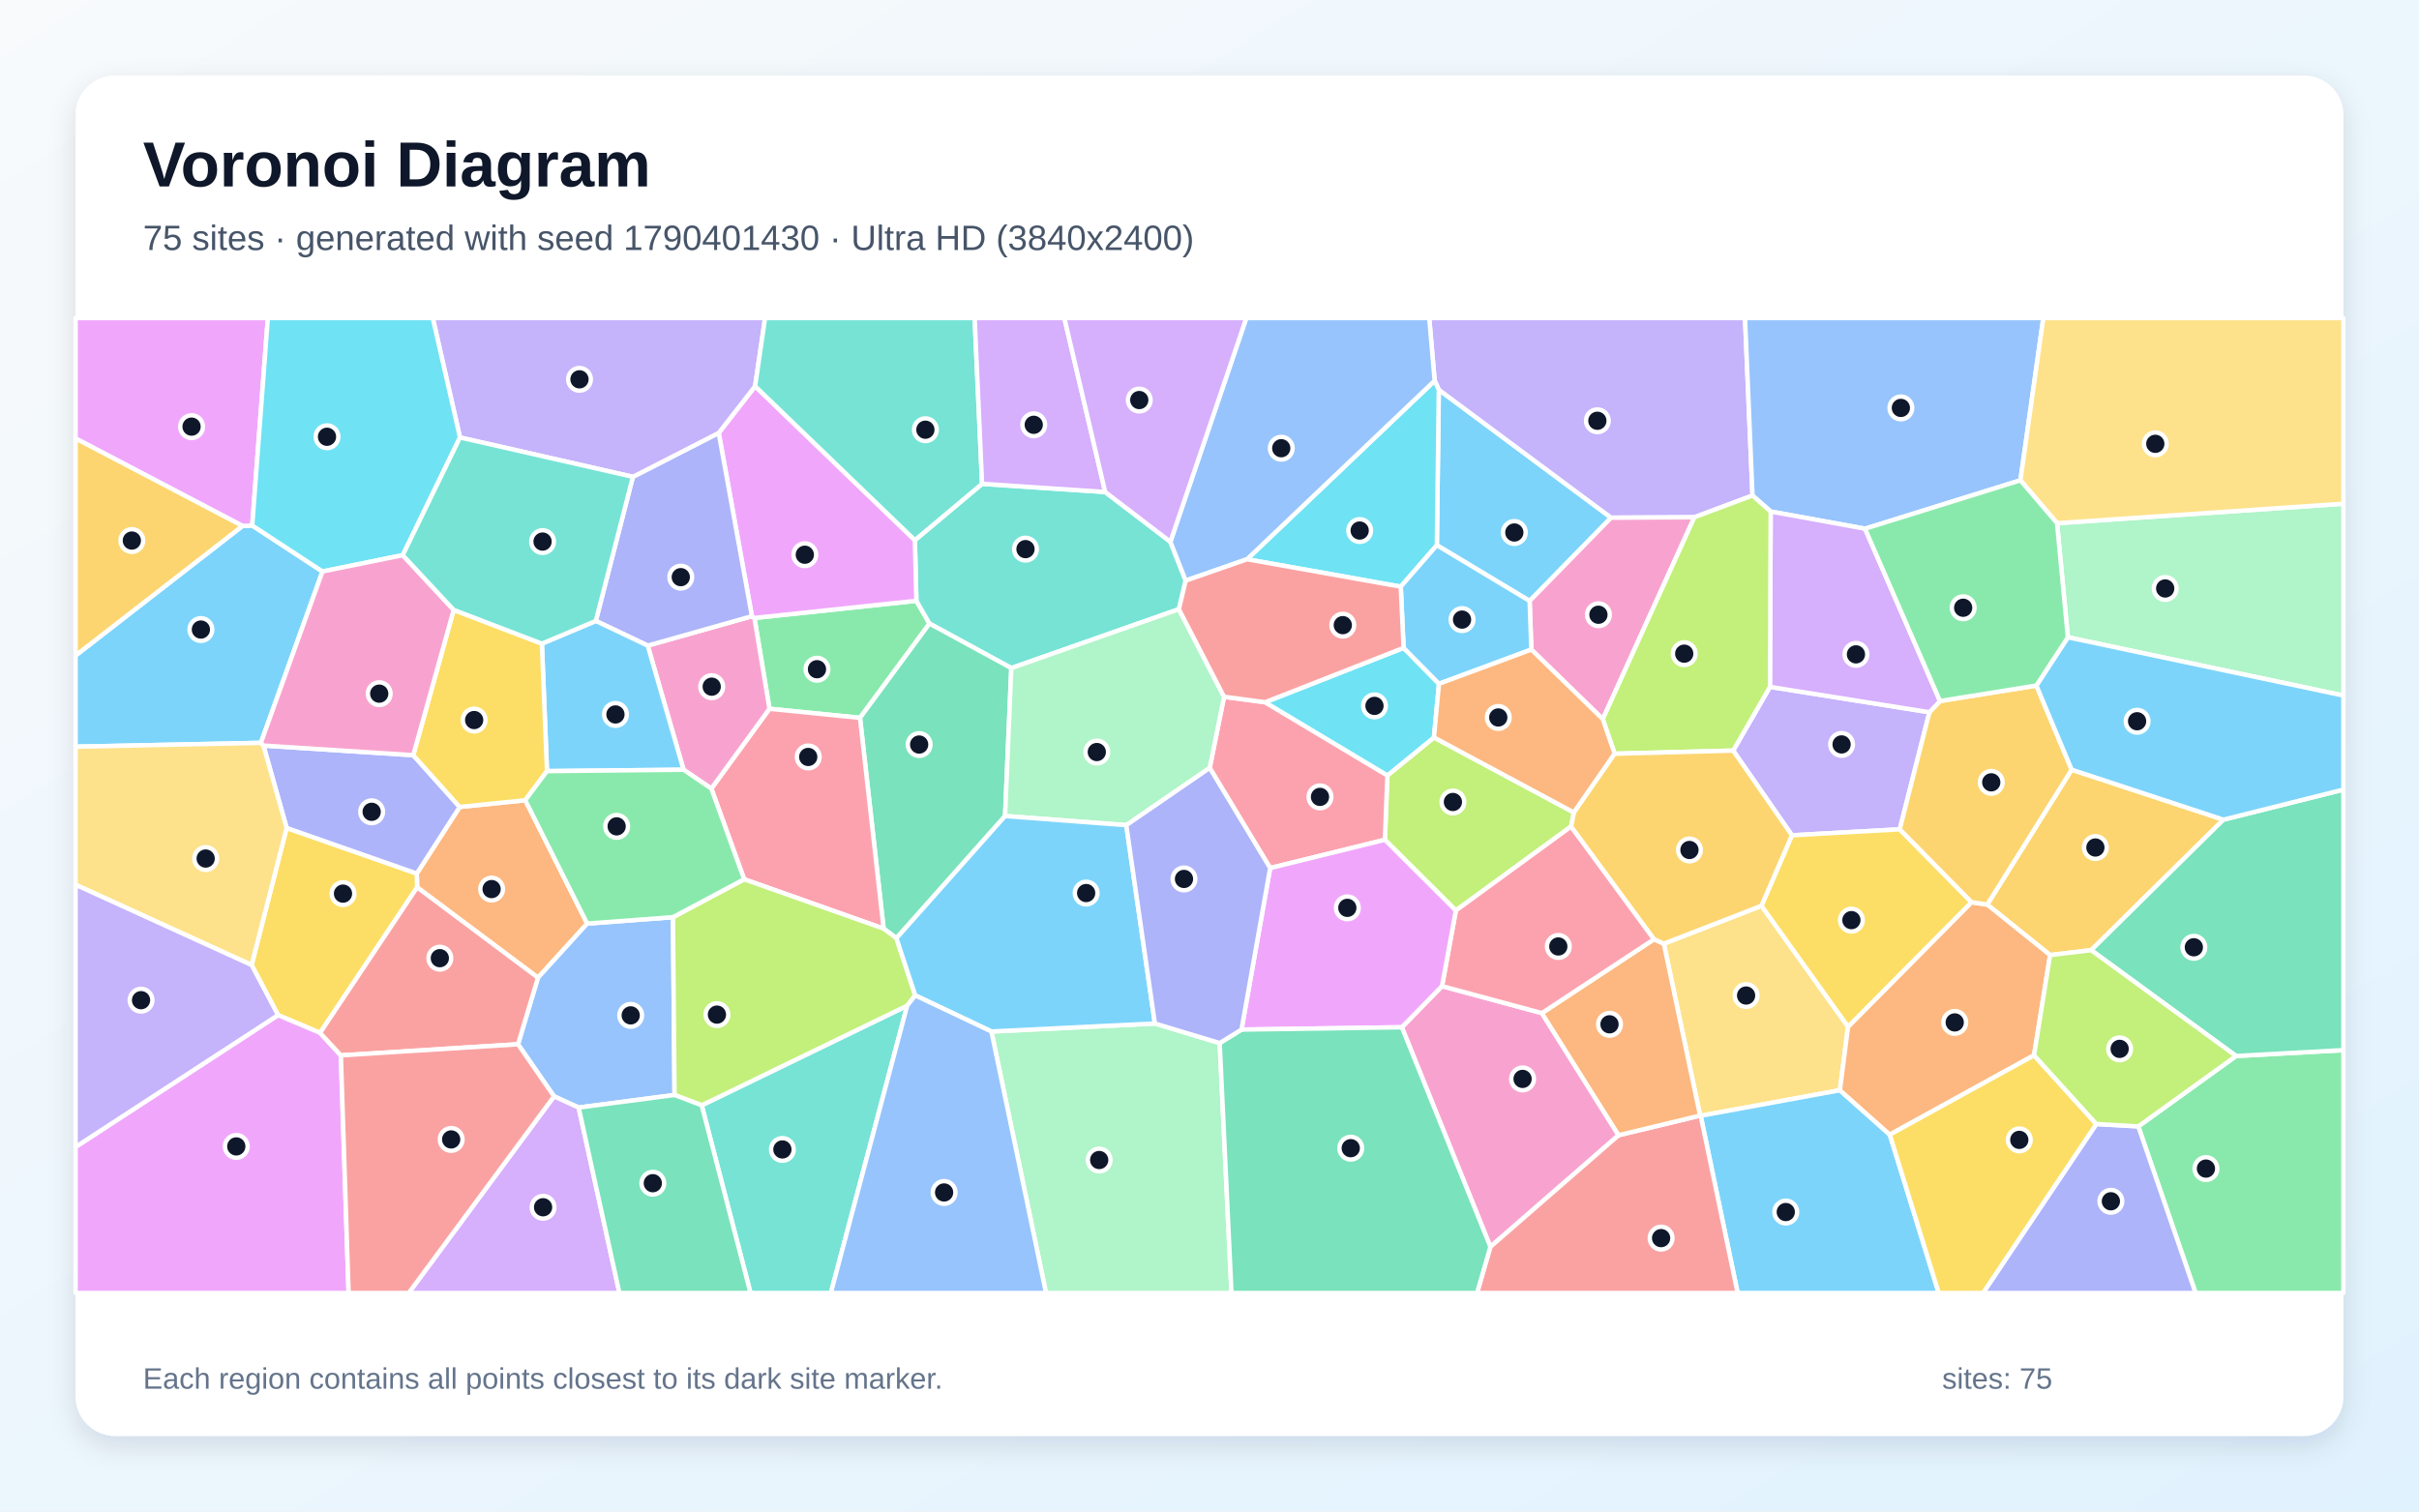
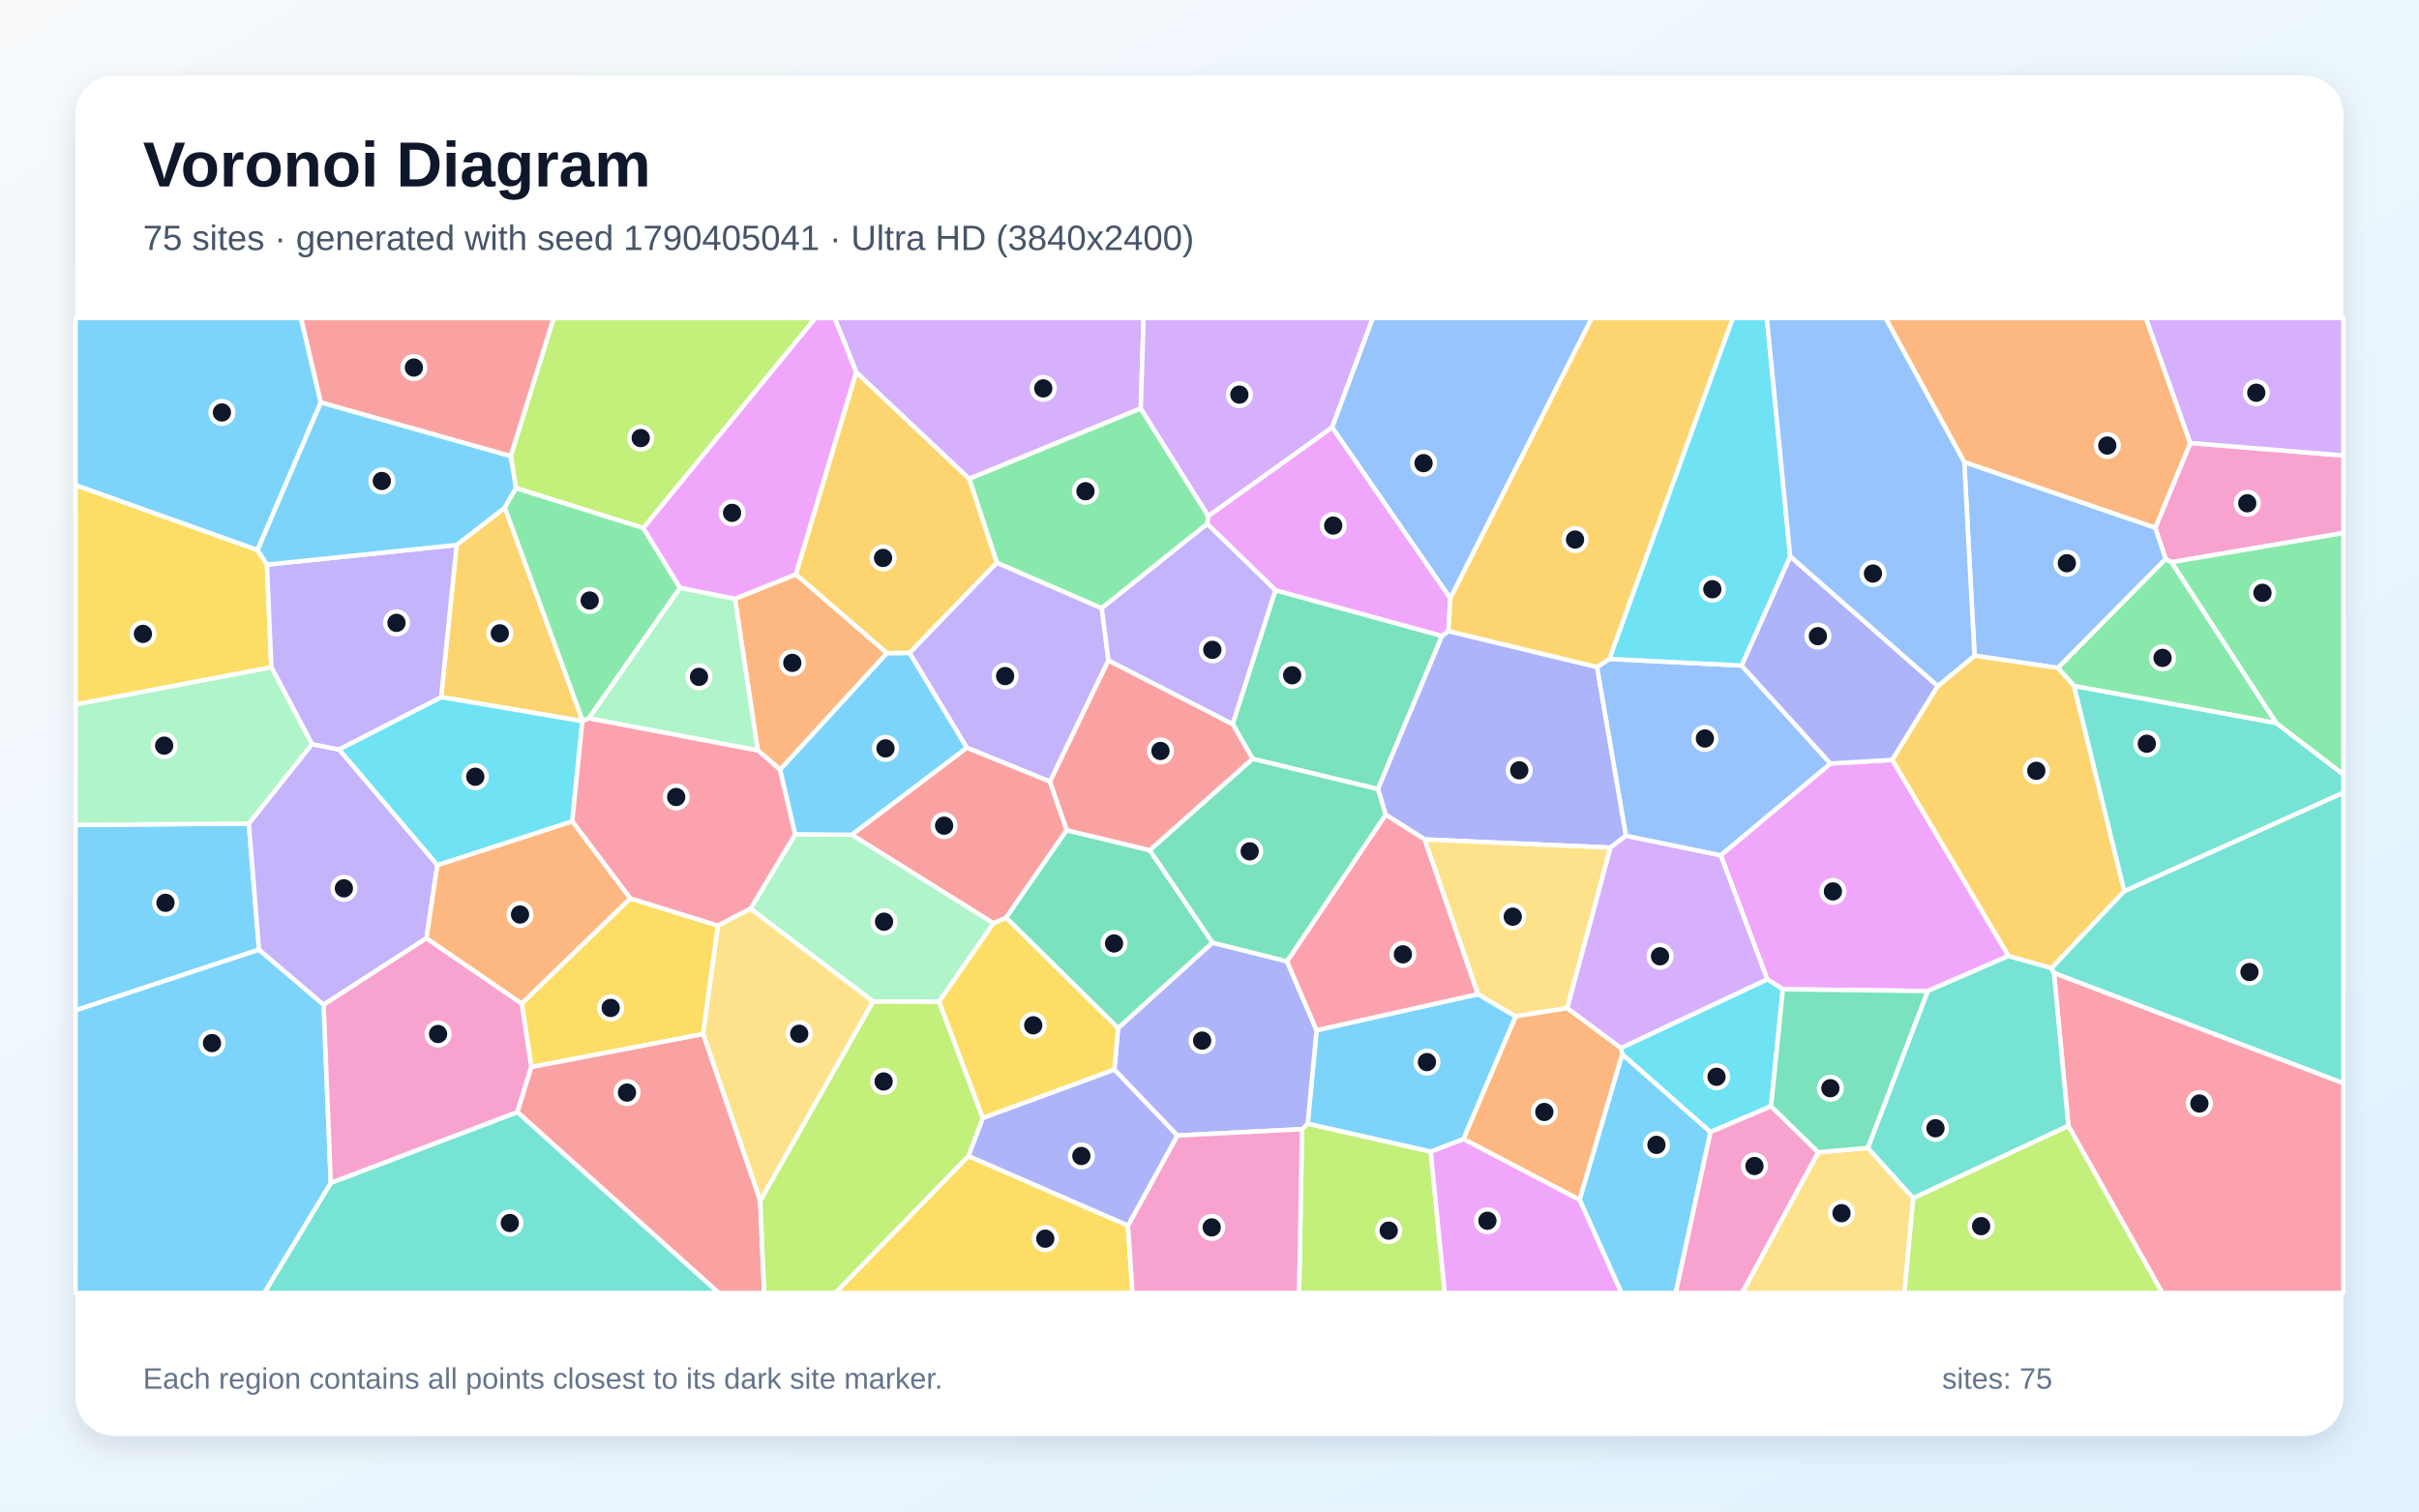
<svg xmlns="http://www.w3.org/2000/svg" width="3840" height="2400" viewBox="0 0 3840 2400" role="img" aria-labelledby="title description">
  <defs>
    <linearGradient id="background" x1="0" y1="0" x2="1" y2="1">
      <stop stop-color="#F8FAFC" />
      <stop offset="1" stop-color="#E0F2FE" />
    </linearGradient>
    <filter id="shadow" x="-5%" y="-5%" width="110%" height="110%">
      <feDropShadow dx="0" dy="15" stdDeviation="22" flood-color="#0F172A" flood-opacity=".12" />
    </filter>
  </defs>
  <rect width="3840" height="2400" fill="url(#background)" />
  <rect x="120" y="120" width="3600" height="2160" rx="63" fill="#FFFFFF" filter="url(#shadow)" />
  <g font-family="Arial, sans-serif">
    <text x="227" y="296" font-size="101" font-weight="700" fill="#0F172A">Voronoi Diagram</text>
-     <text x="227" y="397" font-size="56" fill="#475569">75 sites · generated with seed 1790401430 · Ultra HD (3840x2400)</text>
+     <text x="227" y="397" font-size="56" fill="#475569">75 sites · generated with seed 1790405041 · Ultra HD (3840x2400)</text>
  </g>
  <g stroke="#FFFFFF" stroke-width="7" stroke-linejoin="round">
-     <polygon points="2428.2,954.2 2280.9,865.7 2284.0,618.8 2557.5,822.0" fill="#38BDF8" fill-opacity="0.65" />
-     <polygon points="2782.0,786.8 2689.7,821.3 2557.5,822.0 2284.0,618.8 2277.4,604.5 2268.8,505.0 2770.1,505.0" fill="#A78BFA" fill-opacity="0.65" />
-     <polygon points="2225.3,1631.1 2289.1,1565.8 2447.6,1608.6 2569.4,1802.5 2365.9,1979.7" fill="#F472B6" fill-opacity="0.65" />
-     <polygon points="833.8,1270.6 932.1,1466.5 854.0,1552.4 662.2,1408.9 661.6,1387.0 729.7,1281.3" fill="#FB923C" fill-opacity="0.65" />
-     <polygon points="508.1,1640.0 441.4,1611.8 399.4,1532.3 455.0,1314.6 661.6,1387.0 662.2,1408.9" fill="#FACC15" fill-opacity="0.65" />
-     <polygon points="1365.2,1139.8 1221.5,1125.4 1197.6,981.2 1454.7,953.9 1475.5,990.1" fill="#4ADE80" fill-opacity="0.65" />
-     <polygon points="1754.4,781.2 1857.9,860.2 1882.2,921.9 1871.4,967.3 1605.4,1060.8 1475.5,990.1 1454.7,953.9 1452.3,857.7 1559.0,768.2" fill="#2DD4BF" fill-opacity="0.65" />
-     <polygon points="1068.3,1456.3 1070.8,1738.6 918.6,1758.6 879.5,1740.8 822.3,1658.1 854.0,1552.4 932.1,1466.5" fill="#60A5FA" fill-opacity="0.65" />
-     <polygon points="120.0,1821.1 441.4,1611.8 508.1,1640.0 541.1,1675.7 553.4,2053.0 120.0,2053.0" fill="#E879F9" fill-opacity="0.65" />
-     <polygon points="1595.5,1295.7 1423.0,1489.7 1402.7,1474.5 1365.2,1139.8 1475.5,990.1 1605.4,1060.8" fill="#34D399" fill-opacity="0.65" />
-     <polygon points="541.1,1675.7 508.1,1640.0 662.2,1408.9 854.0,1552.4 822.3,1658.1" fill="#F87171" fill-opacity="0.65" />
-     <polygon points="455.0,1314.6 418.2,1183.8 656.0,1199.1 729.7,1281.3 661.6,1387.0" fill="#818CF8" fill-opacity="0.65" />
-     <polygon points="3529.5,1301.5 3319.6,1508.7 3254.4,1516.5 3154.6,1436.3 3288.6,1222.1" fill="#FBBF24" fill-opacity="0.65" />
-     <polygon points="2498.5,1290.1 2494.0,1312.3 2311.1,1445.7 2198.4,1333.4 2202.4,1231.2 2276.3,1170.9" fill="#A3E635" fill-opacity="0.65" />
-     <polygon points="879.5,1740.8 918.6,1758.6 983.3,2053.0 648.8,2053.0" fill="#C084FC" fill-opacity="0.65" />
-     <polygon points="1402.7,1474.5 1181.3,1396.1 1129.2,1252.1 1221.5,1125.4 1365.2,1139.8" fill="#FB7185" fill-opacity="0.65" />
-     <polygon points="2223.6,931.5 1979.6,888.0 2277.4,604.5 2284.0,618.8 2280.9,865.7" fill="#22D3EE" fill-opacity="0.65" />
-     <polygon points="3282.6,1011.9 3265.4,830.7 3720.0,799.8 3720.0,1104.4" fill="#86EFAC" fill-opacity="0.65" />
-     <polygon points="2796.2,1438.2 2933.7,1630.2 2920.7,1731.1 2699.7,1771.6 2698.8,1771.3 2641.2,1498.4" fill="#FCD34D" fill-opacity="0.65" />
-     <polygon points="385.0,835.1 400.4,834.4 511.9,907.4 414.1,1179.5 120.0,1185.6 120.0,1040.8" fill="#38BDF8" fill-opacity="0.65" />
-     <polygon points="2699.7,1771.6 2920.7,1731.1 2999.9,1801.6 3077.6,2053.0 2758.4,2053.0" fill="#38BDF8" fill-opacity="0.65" />
-     <polygon points="2751.3,1191.8 2809.7,1090.6 3062.8,1130.9 3015.7,1316.8 2844.6,1326.3" fill="#A78BFA" fill-opacity="0.65" />
-     <polygon points="1085.1,1222.2 1028.2,1025.1 1193.6,978.4 1197.6,981.2 1221.5,1125.4 1129.2,1252.1" fill="#F472B6" fill-opacity="0.65" />
-     <polygon points="3228.9,1675.6 2999.9,1801.6 2920.7,1731.1 2933.7,1630.2 3129.7,1432.5 3154.6,1436.3 3254.4,1516.5" fill="#FB923C" fill-opacity="0.65" />
-     <polygon points="3129.7,1432.5 2933.7,1630.2 2796.2,1438.2 2844.6,1326.3 3015.7,1316.8" fill="#FACC15" fill-opacity="0.65" />
-     <polygon points="3394.4,1788.5 3549.6,1676.7 3720.0,1667.4 3720.0,2053.0 3485.3,2053.0" fill="#4ADE80" fill-opacity="0.65" />
-     <polygon points="1113.9,1755.0 1440.1,1596.8 1318.9,2053.0 1191.4,2053.0" fill="#2DD4BF" fill-opacity="0.65" />
-     <polygon points="3207.3,762.6 2960.6,839.5 2810.8,812.2 2782.0,786.8 2770.1,505.0 3243.6,505.0" fill="#60A5FA" fill-opacity="0.65" />
-     <polygon points="1452.3,857.7 1454.7,953.9 1197.6,981.2 1193.6,978.4 1140.9,687.4 1198.7,613.2" fill="#E879F9" fill-opacity="0.65" />
-     <polygon points="3549.6,1676.7 3319.6,1508.7 3529.5,1301.5 3720.0,1253.7 3720.0,1667.4" fill="#34D399" fill-opacity="0.65" />
-     <polygon points="2365.9,1979.7 2569.4,1802.5 2698.8,1771.3 2699.7,1771.6 2758.4,2053.0 2344.7,2053.0" fill="#F87171" fill-opacity="0.65" />
-     <polygon points="1004.7,757.1 1140.9,687.4 1193.6,978.4 1028.2,1025.1 945.8,985.9" fill="#818CF8" fill-opacity="0.65" />
-     <polygon points="3129.7,1432.5 3015.7,1316.8 3062.8,1130.9 3079.6,1113.1 3232.6,1088.5 3288.6,1222.1 3154.6,1436.3" fill="#FBBF24" fill-opacity="0.65" />
-     <polygon points="1452.9,1580.5 1440.1,1596.8 1113.9,1755.0 1070.8,1738.6 1068.3,1456.3 1181.3,1396.1 1402.7,1474.5 1423.0,1489.7" fill="#A3E635" fill-opacity="0.65" />
-     <polygon points="2810.8,812.2 2960.6,839.5 3079.6,1113.1 3062.8,1130.9 2809.7,1090.6" fill="#C084FC" fill-opacity="0.65" />
-     <polygon points="2016.3,1378.3 1920.3,1219.3 1943.1,1106.3 2008.3,1115.0 2202.4,1231.2 2198.4,1333.4" fill="#FB7185" fill-opacity="0.65" />
-     <polygon points="2228.1,1028.7 2284.3,1085.7 2276.3,1170.9 2202.4,1231.2 2008.3,1115.0" fill="#22D3EE" fill-opacity="0.65" />
-     <polygon points="1573.8,1637.8 1833.3,1625.1 1936.2,1656.2 1954.9,2053.0 1660.5,2053.0" fill="#86EFAC" fill-opacity="0.65" />
-     <polygon points="3265.4,830.7 3207.3,762.6 3243.6,505.0 3720.0,505.0 3720.0,799.8" fill="#FCD34D" fill-opacity="0.65" />
-     <polygon points="868.3,1224.4 860.2,1022.0 945.8,985.9 1028.2,1025.1 1085.1,1222.2" fill="#38BDF8" fill-opacity="0.65" />
-     <polygon points="3529.5,1301.5 3288.6,1222.1 3232.6,1088.5 3282.6,1011.9 3720.0,1104.4 3720.0,1253.7" fill="#38BDF8" fill-opacity="0.65" />
-     <polygon points="1198.7,613.2 1140.9,687.4 1004.7,757.1 730.2,694.6 687.0,505.0 1214.5,505.0" fill="#A78BFA" fill-opacity="0.65" />
-     <polygon points="2544.3,1141.9 2430.9,1031.4 2428.2,954.2 2557.5,822.0 2689.7,821.3" fill="#F472B6" fill-opacity="0.65" />
-     <polygon points="2569.4,1802.5 2447.6,1608.6 2625.7,1491.3 2641.2,1498.4 2698.8,1771.3" fill="#FB923C" fill-opacity="0.65" />
-     <polygon points="720.2,968.4 860.2,1022.0 868.3,1224.4 833.8,1270.6 729.7,1281.3 656.0,1199.1" fill="#FACC15" fill-opacity="0.65" />
-     <polygon points="868.3,1224.4 1085.1,1222.2 1129.2,1252.1 1181.3,1396.1 1068.3,1456.3 932.1,1466.5 833.8,1270.6" fill="#4ADE80" fill-opacity="0.65" />
-     <polygon points="1559.0,768.2 1452.3,857.7 1198.7,613.2 1214.5,505.0 1547.2,505.0" fill="#2DD4BF" fill-opacity="0.65" />
-     <polygon points="1979.6,888.0 1882.2,921.9 1857.9,860.2 1978.4,505.0 2268.8,505.0 2277.4,604.5" fill="#60A5FA" fill-opacity="0.65" />
-     <polygon points="400.4,834.4 385.0,835.1 120.0,696.2 120.0,505.0 425.2,505.0" fill="#E879F9" fill-opacity="0.65" />
-     <polygon points="918.6,1758.6 1070.8,1738.6 1113.9,1755.0 1191.4,2053.0 983.3,2053.0" fill="#34D399" fill-opacity="0.65" />
-     <polygon points="541.1,1675.7 822.3,1658.1 879.5,1740.8 648.8,2053.0 553.4,2053.0" fill="#F87171" fill-opacity="0.65" />
-     <polygon points="3327.8,1784.7 3394.4,1788.5 3485.3,2053.0 3147.9,2053.0" fill="#818CF8" fill-opacity="0.65" />
-     <polygon points="385.0,835.1 120.0,1040.8 120.0,696.2" fill="#FBBF24" fill-opacity="0.65" />
-     <polygon points="2810.8,812.2 2809.7,1090.6 2751.3,1191.8 2563.2,1196.8 2544.3,1141.9 2689.7,821.3 2782.0,786.8" fill="#A3E635" fill-opacity="0.65" />
-     <polygon points="1754.4,781.2 1559.0,768.2 1547.2,505.0 1689.6,505.0" fill="#C084FC" fill-opacity="0.65" />
-     <polygon points="2625.7,1491.3 2447.6,1608.6 2289.1,1565.8 2311.1,1445.7 2494.0,1312.3" fill="#FB7185" fill-opacity="0.65" />
-     <polygon points="730.2,694.6 639.3,881.5 511.9,907.4 400.4,834.4 425.2,505.0 687.0,505.0" fill="#22D3EE" fill-opacity="0.65" />
-     <polygon points="1943.1,1106.3 1920.3,1219.3 1787.9,1310.2 1595.5,1295.7 1605.4,1060.8 1871.4,967.3" fill="#86EFAC" fill-opacity="0.65" />
-     <polygon points="120.0,1404.8 120.0,1185.6 414.1,1179.5 418.2,1183.8 455.0,1314.6 399.4,1532.3" fill="#FCD34D" fill-opacity="0.65" />
-     <polygon points="1833.3,1625.1 1573.8,1637.8 1452.9,1580.5 1423.0,1489.7 1595.5,1295.7 1787.9,1310.2" fill="#38BDF8" fill-opacity="0.65" />
-     <polygon points="2430.9,1031.4 2284.3,1085.7 2228.1,1028.7 2223.6,931.5 2280.9,865.7 2428.2,954.2" fill="#38BDF8" fill-opacity="0.65" />
-     <polygon points="120.0,1821.1 120.0,1404.8 399.4,1532.3 441.4,1611.8" fill="#A78BFA" fill-opacity="0.65" />
-     <polygon points="639.3,881.5 720.2,968.4 656.0,1199.1 418.2,1183.8 414.1,1179.5 511.9,907.4" fill="#F472B6" fill-opacity="0.65" />
-     <polygon points="2430.9,1031.4 2544.3,1141.9 2563.2,1196.8 2498.5,1290.1 2276.3,1170.9 2284.3,1085.7" fill="#FB923C" fill-opacity="0.65" />
-     <polygon points="2999.9,1801.6 3228.9,1675.6 3327.8,1784.7 3147.9,2053.0 3077.6,2053.0" fill="#FACC15" fill-opacity="0.65" />
-     <polygon points="2960.6,839.5 3207.3,762.6 3265.4,830.7 3282.6,1011.9 3232.6,1088.5 3079.6,1113.1" fill="#4ADE80" fill-opacity="0.65" />
-     <polygon points="639.3,881.5 730.2,694.6 1004.7,757.1 945.8,985.9 860.2,1022.0 720.2,968.4" fill="#2DD4BF" fill-opacity="0.65" />
-     <polygon points="1440.1,1596.8 1452.9,1580.5 1573.8,1637.8 1660.5,2053.0 1318.9,2053.0" fill="#60A5FA" fill-opacity="0.65" />
-     <polygon points="1970.8,1634.8 2016.3,1378.3 2198.4,1333.4 2311.1,1445.7 2289.1,1565.8 2225.3,1631.1" fill="#E879F9" fill-opacity="0.65" />
-     <polygon points="1936.2,1656.2 1970.8,1634.8 2225.3,1631.1 2365.9,1979.7 2344.7,2053.0 1954.9,2053.0" fill="#34D399" fill-opacity="0.65" />
-     <polygon points="2228.1,1028.7 2008.3,1115.0 1943.1,1106.3 1871.4,967.3 1882.2,921.9 1979.6,888.0 2223.6,931.5" fill="#F87171" fill-opacity="0.65" />
-     <polygon points="1970.8,1634.8 1936.2,1656.2 1833.3,1625.1 1787.9,1310.2 1920.3,1219.3 2016.3,1378.3" fill="#818CF8" fill-opacity="0.65" />
-     <polygon points="2563.2,1196.8 2751.3,1191.8 2844.6,1326.3 2796.2,1438.2 2641.2,1498.4 2625.7,1491.3 2494.0,1312.3 2498.5,1290.1" fill="#FBBF24" fill-opacity="0.65" />
-     <polygon points="3549.6,1676.7 3394.4,1788.5 3327.8,1784.7 3228.9,1675.6 3254.4,1516.5 3319.6,1508.7" fill="#A3E635" fill-opacity="0.65" />
-     <polygon points="1857.9,860.2 1754.4,781.2 1689.6,505.0 1978.4,505.0" fill="#C084FC" fill-opacity="0.65" />
+     <polygon points="395.0,1307.5 411.2,1507.9 120.0,1604.3 120.0,1309.9" fill="#38BDF8" fill-opacity="0.65" />
+     <polygon points="1582.3,893.3 1749.0,965.7 1759.6,1048.6 1666.8,1241.1 1534.7,1187.2 1443.7,1036.6" fill="#A78BFA" fill-opacity="0.65" />
+     <polygon points="3446.9,892.7 3437.8,887.7 3421.3,838.1 3476.9,703.4 3720.0,723.2 3720.0,846.3" fill="#F472B6" fill-opacity="0.65" />
+     <polygon points="3118.1,733.8 2993.1,505.0 3406.6,505.0 3476.9,703.4 3421.3,838.1" fill="#FB923C" fill-opacity="0.65" />
+     <polygon points="1000.4,1426.4 1139.8,1469.7 1116.2,1641.9 843.5,1694.3 828.2,1593.4" fill="#FACC15" fill-opacity="0.65" />
+     <polygon points="3613.4,1148.2 3446.9,892.7 3720.0,846.3 3720.0,1230.0" fill="#4ADE80" fill-opacity="0.65" />
+     <polygon points="525.1,1878.1 821.4,1765.7 1141.3,2053.0 419.4,2053.0" fill="#2DD4BF" fill-opacity="0.65" />
+     <polygon points="3266.8,1060.6 3134.4,1041.1 3118.1,733.8 3421.3,838.1 3437.8,887.7" fill="#60A5FA" fill-opacity="0.65" />
+     <polygon points="3003.9,1206.5 3188.6,1517.9 3060.1,1573.6 2830.2,1570.7 2805.5,1555.2 2731.5,1358.0 2905.7,1212.3" fill="#E879F9" fill-opacity="0.65" />
+     <polygon points="2024.6,937.1 2289.2,1009.7 2187.4,1253.0 1988.5,1205.0 1956.7,1149.6" fill="#34D399" fill-opacity="0.65" />
+     <polygon points="1693.4,1318.2 1597.1,1457.2 1577.1,1466.1 1352.1,1325.4 1534.7,1187.2 1666.8,1241.1" fill="#F87171" fill-opacity="0.65" />
+     <polygon points="2299.3,1002.0 2535.3,1059.1 2581.2,1327.0 2556.3,1345.9 2261.8,1332.9 2199.6,1293.6 2187.4,1253.0 2289.2,1009.7" fill="#818CF8" fill-opacity="0.65" />
+     <polygon points="724.8,865.3 801.4,806.0 925.0,1144.5 924.5,1145.1 700.3,1106.9" fill="#FBBF24" fill-opacity="0.65" />
+     <polygon points="2066.9,1792.9 2075.8,1784.1 2271.1,1828.4 2293.5,2053.0 2062.2,2053.0" fill="#A3E635" fill-opacity="0.65" />
+     <polygon points="2573.1,1664.2 2487.7,1600.7 2556.3,1345.9 2581.2,1327.0 2731.5,1358.0 2805.5,1555.2" fill="#C084FC" fill-opacity="0.65" />
+     <polygon points="3283.4,1787.7 3260.5,1544.7 3720.0,1719.8 3720.0,2053.0 3432.5,2053.0" fill="#FB7185" fill-opacity="0.65" />
+     <polygon points="694.3,1373.8 538.1,1190.0 700.3,1106.9 924.5,1145.1 908.4,1304.3" fill="#22D3EE" fill-opacity="0.65" />
+     <polygon points="1490.6,1590.6 1386.0,1590.3 1191.3,1442.9 1262.3,1324.7 1352.1,1325.4 1577.1,1466.1" fill="#86EFAC" fill-opacity="0.65" />
+     <polygon points="2886.3,1829.6 2965.0,1822.6 3037.2,1902.5 3023.2,2053.0 2765.2,2053.0" fill="#FCD34D" fill-opacity="0.65" />
+     <polygon points="120.0,1604.3 411.2,1507.9 513.8,1595.3 525.1,1878.1 419.4,2053.0 120.0,2053.0" fill="#38BDF8" fill-opacity="0.65" />
+     <polygon points="2507.4,1904.8 2575.1,1673.7 2715.3,1797.4 2660.1,2053.0 2573.9,2053.0" fill="#38BDF8" fill-opacity="0.65" />
+     <polygon points="677.0,1489.7 513.8,1595.3 411.2,1507.9 395.0,1307.5 495.2,1181.5 538.1,1190.0 694.3,1373.8" fill="#A78BFA" fill-opacity="0.65" />
+     <polygon points="821.4,1765.7 525.1,1878.1 513.8,1595.3 677.0,1489.7 828.2,1593.4 843.5,1694.3" fill="#F472B6" fill-opacity="0.65" />
+     <polygon points="1408.1,1037.0 1238.4,1222.1 1202.8,1191.3 1166.7,950.7 1263.5,911.9" fill="#FB923C" fill-opacity="0.65" />
+     <polygon points="408.9,873.3 423.8,896.5 430.8,1059.6 120.0,1118.7 120.0,770.2" fill="#FACC15" fill-opacity="0.65" />
+     <polygon points="3292.5,1089.3 3266.8,1060.6 3437.8,887.7 3446.9,892.7 3613.4,1148.2" fill="#4ADE80" fill-opacity="0.65" />
+     <polygon points="3037.2,1902.5 2965.0,1822.6 3060.1,1573.6 3188.6,1517.9 3256.8,1537.1 3260.5,1544.7 3283.4,1787.7" fill="#2DD4BF" fill-opacity="0.65" />
+     <polygon points="2554.9,1046.3 2764.7,1056.7 2905.7,1212.3 2731.5,1358.0 2581.2,1327.0 2535.3,1059.1" fill="#60A5FA" fill-opacity="0.65" />
+     <polygon points="2271.1,1828.4 2323.3,1808.5 2507.4,1904.8 2573.9,2053.0 2293.5,2053.0" fill="#E879F9" fill-opacity="0.65" />
+     <polygon points="1925.0,1496.8 1774.9,1632.6 1597.1,1457.2 1693.4,1318.2 1825.3,1350.0" fill="#34D399" fill-opacity="0.65" />
+     <polygon points="1825.3,1350.0 1693.4,1318.2 1666.8,1241.1 1759.6,1048.6 1956.7,1149.6 1988.5,1205.0" fill="#F87171" fill-opacity="0.65" />
+     <polygon points="3076.2,1089.3 3003.9,1206.5 2905.7,1212.3 2764.7,1056.7 2841.8,883.3" fill="#818CF8" fill-opacity="0.65" />
+     <polygon points="3292.5,1089.3 3372.2,1414.9 3256.8,1537.1 3188.6,1517.9 3003.9,1206.5 3076.2,1089.3 3134.4,1041.1 3266.8,1060.6" fill="#FBBF24" fill-opacity="0.65" />
+     <polygon points="1021.2,838.5 819.1,775.1 810.7,724.3 878.9,505.0 1294.4,505.0" fill="#A3E635" fill-opacity="0.65" />
+     <polygon points="1810.9,648.5 1538.5,760.4 1359.3,591.2 1324.9,505.0 1815.4,505.0" fill="#C084FC" fill-opacity="0.65" />
+     <polygon points="934.7,1140.3 1202.8,1191.3 1238.4,1222.1 1262.3,1324.7 1191.3,1442.9 1139.8,1469.7 1000.4,1426.4 908.4,1304.3 924.5,1145.1 925.0,1144.5" fill="#FB7185" fill-opacity="0.65" />
+     <polygon points="2811.5,1756.5 2715.3,1797.4 2575.1,1673.7 2573.1,1664.2 2805.5,1555.2 2830.2,1570.7" fill="#22D3EE" fill-opacity="0.65" />
+     <polygon points="1079.5,933.2 1166.7,950.7 1202.8,1191.3 934.7,1140.3" fill="#86EFAC" fill-opacity="0.65" />
+     <polygon points="1206.8,1907.1 1116.2,1641.9 1139.8,1469.7 1191.3,1442.9 1386.0,1590.3" fill="#FCD34D" fill-opacity="0.65" />
+     <polygon points="2346.1,1578.5 2406.1,1613.8 2323.3,1808.5 2271.1,1828.4 2075.8,1784.1 2090.0,1635.8" fill="#38BDF8" fill-opacity="0.65" />
+     <polygon points="509.3,639.1 408.9,873.3 120.0,770.2 120.0,505.0 477.9,505.0" fill="#38BDF8" fill-opacity="0.65" />
+     <polygon points="724.8,865.3 700.3,1106.9 538.1,1190.0 495.2,1181.5 430.8,1059.6 423.8,896.5" fill="#A78BFA" fill-opacity="0.65" />
+     <polygon points="2715.3,1797.4 2811.5,1756.5 2886.3,1829.6 2765.2,2053.0 2660.1,2053.0" fill="#F472B6" fill-opacity="0.65" />
+     <polygon points="677.0,1489.7 694.3,1373.8 908.4,1304.3 1000.4,1426.4 828.2,1593.4" fill="#FB923C" fill-opacity="0.65" />
+     <polygon points="1537.3,1835.5 1790.6,1945.9 1797.8,2053.0 1325.7,2053.0" fill="#FACC15" fill-opacity="0.65" />
+     <polygon points="1918.1,819.2 1916.4,831.9 1749.0,965.7 1582.3,893.3 1538.5,760.4 1810.9,648.5" fill="#4ADE80" fill-opacity="0.65" />
+     <polygon points="3260.5,1544.7 3256.8,1537.1 3372.2,1414.9 3720.0,1258.5 3720.0,1719.8" fill="#2DD4BF" fill-opacity="0.65" />
+     <polygon points="2302.3,950.1 2114.5,678.5 2179.1,505.0 2526.9,505.0" fill="#60A5FA" fill-opacity="0.65" />
+     <polygon points="2114.5,678.5 2302.3,950.1 2299.3,1002.0 2289.2,1009.7 2024.6,937.1 1916.4,831.9 1918.1,819.2" fill="#E879F9" fill-opacity="0.65" />
+     <polygon points="2965.0,1822.6 2886.3,1829.6 2811.5,1756.5 2830.2,1570.7 3060.1,1573.6" fill="#34D399" fill-opacity="0.65" />
+     <polygon points="810.7,724.3 509.3,639.1 477.9,505.0 878.9,505.0" fill="#F87171" fill-opacity="0.65" />
+     <polygon points="1868.9,1803.0 1769.0,1698.4 1774.9,1632.6 1925.0,1496.8 2043.0,1526.4 2090.0,1635.8 2075.8,1784.1 2066.9,1792.9" fill="#818CF8" fill-opacity="0.65" />
+     <polygon points="2554.9,1046.3 2535.3,1059.1 2299.3,1002.0 2302.3,950.1 2526.9,505.0 2750.9,505.0" fill="#FBBF24" fill-opacity="0.65" />
+     <polygon points="3037.2,1902.5 3283.4,1787.7 3432.5,2053.0 3023.2,2053.0" fill="#A3E635" fill-opacity="0.65" />
+     <polygon points="2114.5,678.5 1918.1,819.2 1810.9,648.5 1815.4,505.0 2179.1,505.0" fill="#C084FC" fill-opacity="0.65" />
+     <polygon points="2346.1,1578.5 2090.0,1635.8 2043.0,1526.4 2199.6,1293.6 2261.8,1332.9" fill="#FB7185" fill-opacity="0.65" />
+     <polygon points="2841.8,883.3 2764.7,1056.7 2554.9,1046.3 2750.9,505.0 2804.8,505.0" fill="#22D3EE" fill-opacity="0.65" />
+     <polygon points="430.8,1059.6 495.2,1181.5 395.0,1307.5 120.0,1309.9 120.0,1118.7" fill="#86EFAC" fill-opacity="0.65" />
+     <polygon points="2487.7,1600.7 2406.1,1613.8 2346.1,1578.5 2261.8,1332.9 2556.3,1345.9" fill="#FCD34D" fill-opacity="0.65" />
+     <polygon points="810.7,724.3 819.1,775.1 801.4,806.0 724.8,865.3 423.8,896.5 408.9,873.3 509.3,639.1" fill="#38BDF8" fill-opacity="0.65" />
+     <polygon points="1352.1,1325.4 1262.3,1324.7 1238.4,1222.1 1408.1,1037.0 1443.7,1036.6 1534.7,1187.2" fill="#38BDF8" fill-opacity="0.65" />
+     <polygon points="1916.4,831.9 2024.6,937.1 1956.7,1149.6 1759.6,1048.6 1749.0,965.7" fill="#A78BFA" fill-opacity="0.65" />
+     <polygon points="1790.6,1945.9 1868.9,1803.0 2066.9,1792.9 2062.2,2053.0 1797.8,2053.0" fill="#F472B6" fill-opacity="0.65" />
+     <polygon points="2575.1,1673.7 2507.4,1904.8 2323.3,1808.5 2406.1,1613.8 2487.7,1600.7 2573.1,1664.2" fill="#FB923C" fill-opacity="0.65" />
+     <polygon points="1769.0,1698.4 1560.0,1775.3 1490.6,1590.6 1577.1,1466.1 1597.1,1457.2 1774.9,1632.6" fill="#FACC15" fill-opacity="0.65" />
+     <polygon points="819.1,775.1 1021.2,838.5 1079.5,933.2 934.7,1140.3 925.0,1144.5 801.4,806.0" fill="#4ADE80" fill-opacity="0.65" />
+     <polygon points="3372.2,1414.9 3292.5,1089.3 3613.4,1148.2 3720.0,1230.0 3720.0,1258.5" fill="#2DD4BF" fill-opacity="0.65" />
+     <polygon points="3076.2,1089.3 2841.8,883.3 2804.8,505.0 2993.1,505.0 3118.1,733.8 3134.4,1041.1" fill="#60A5FA" fill-opacity="0.65" />
+     <polygon points="1359.3,591.2 1263.5,911.9 1166.7,950.7 1079.5,933.2 1021.2,838.5 1294.4,505.0 1324.9,505.0" fill="#E879F9" fill-opacity="0.65" />
+     <polygon points="2043.0,1526.4 1925.0,1496.8 1825.3,1350.0 1988.5,1205.0 2187.4,1253.0 2199.6,1293.6" fill="#34D399" fill-opacity="0.65" />
+     <polygon points="821.4,1765.7 843.5,1694.3 1116.2,1641.9 1206.8,1907.1 1213.1,2053.0 1141.3,2053.0" fill="#F87171" fill-opacity="0.65" />
+     <polygon points="1790.6,1945.9 1537.3,1835.5 1560.0,1775.3 1769.0,1698.4 1868.9,1803.0" fill="#818CF8" fill-opacity="0.65" />
+     <polygon points="1359.3,591.2 1538.5,760.4 1582.3,893.3 1443.7,1036.6 1408.1,1037.0 1263.5,911.9" fill="#FBBF24" fill-opacity="0.65" />
+     <polygon points="1206.8,1907.1 1386.0,1590.3 1490.6,1590.6 1560.0,1775.3 1537.3,1835.5 1325.7,2053.0 1213.1,2053.0" fill="#A3E635" fill-opacity="0.65" />
+     <polygon points="3476.9,703.4 3406.6,505.0 3720.0,505.0 3720.0,723.2" fill="#C084FC" fill-opacity="0.65" />
  </g>
  <g>
-     <circle cx="2403.9" cy="845.5" r="18" fill="#0F172A" stroke="#FFFFFF" stroke-width="7" />
-     <circle cx="2535.7" cy="668.1" r="18" fill="#0F172A" stroke="#FFFFFF" stroke-width="7" />
-     <circle cx="2417.0" cy="1713.1" r="18" fill="#0F172A" stroke="#FFFFFF" stroke-width="7" />
-     <circle cx="780.4" cy="1411.7" r="18" fill="#0F172A" stroke="#FFFFFF" stroke-width="7" />
-     <circle cx="544.5" cy="1418.9" r="18" fill="#0F172A" stroke="#FFFFFF" stroke-width="7" />
-     <circle cx="1296.9" cy="1062.6" r="18" fill="#0F172A" stroke="#FFFFFF" stroke-width="7" />
-     <circle cx="1627.9" cy="871.9" r="18" fill="#0F172A" stroke="#FFFFFF" stroke-width="7" />
-     <circle cx="1001.2" cy="1612.2" r="18" fill="#0F172A" stroke="#FFFFFF" stroke-width="7" />
-     <circle cx="375.1" cy="1820.3" r="18" fill="#0F172A" stroke="#FFFFFF" stroke-width="7" />
-     <circle cx="1459.1" cy="1182.2" r="18" fill="#0F172A" stroke="#FFFFFF" stroke-width="7" />
-     <circle cx="698.2" cy="1521.4" r="18" fill="#0F172A" stroke="#FFFFFF" stroke-width="7" />
-     <circle cx="590.0" cy="1289.0" r="18" fill="#0F172A" stroke="#FFFFFF" stroke-width="7" />
-     <circle cx="3326.3" cy="1345.7" r="18" fill="#0F172A" stroke="#FFFFFF" stroke-width="7" />
-     <circle cx="2306.4" cy="1273.4" r="18" fill="#0F172A" stroke="#FFFFFF" stroke-width="7" />
-     <circle cx="862.1" cy="1916.9" r="18" fill="#0F172A" stroke="#FFFFFF" stroke-width="7" />
-     <circle cx="1283.0" cy="1201.9" r="18" fill="#0F172A" stroke="#FFFFFF" stroke-width="7" />
-     <circle cx="2158.4" cy="842.4" r="18" fill="#0F172A" stroke="#FFFFFF" stroke-width="7" />
-     <circle cx="3437.1" cy="934.4" r="18" fill="#0F172A" stroke="#FFFFFF" stroke-width="7" />
-     <circle cx="2771.8" cy="1580.7" r="18" fill="#0F172A" stroke="#FFFFFF" stroke-width="7" />
-     <circle cx="318.9" cy="999.6" r="18" fill="#0F172A" stroke="#FFFFFF" stroke-width="7" />
-     <circle cx="2834.8" cy="1924.5" r="18" fill="#0F172A" stroke="#FFFFFF" stroke-width="7" />
-     <circle cx="2923.4" cy="1182.0" r="18" fill="#0F172A" stroke="#FFFFFF" stroke-width="7" />
-     <circle cx="1129.8" cy="1090.3" r="18" fill="#0F172A" stroke="#FFFFFF" stroke-width="7" />
-     <circle cx="3103.0" cy="1623.4" r="18" fill="#0F172A" stroke="#FFFFFF" stroke-width="7" />
-     <circle cx="2939.0" cy="1461.0" r="18" fill="#0F172A" stroke="#FFFFFF" stroke-width="7" />
-     <circle cx="3501.8" cy="1855.5" r="18" fill="#0F172A" stroke="#FFFFFF" stroke-width="7" />
-     <circle cx="1242.0" cy="1825.1" r="18" fill="#0F172A" stroke="#FFFFFF" stroke-width="7" />
-     <circle cx="3017.5" cy="647.7" r="18" fill="#0F172A" stroke="#FFFFFF" stroke-width="7" />
-     <circle cx="1277.6" cy="880.8" r="18" fill="#0F172A" stroke="#FFFFFF" stroke-width="7" />
-     <circle cx="3482.6" cy="1504.1" r="18" fill="#0F172A" stroke="#FFFFFF" stroke-width="7" />
-     <circle cx="2636.9" cy="1965.9" r="18" fill="#0F172A" stroke="#FFFFFF" stroke-width="7" />
-     <circle cx="1080.7" cy="916.4" r="18" fill="#0F172A" stroke="#FFFFFF" stroke-width="7" />
-     <circle cx="3161.0" cy="1242.2" r="18" fill="#0F172A" stroke="#FFFFFF" stroke-width="7" />
-     <circle cx="1138.1" cy="1611.0" r="18" fill="#0F172A" stroke="#FFFFFF" stroke-width="7" />
-     <circle cx="2946.2" cy="1039.0" r="18" fill="#0F172A" stroke="#FFFFFF" stroke-width="7" />
-     <circle cx="2095.4" cy="1265.3" r="18" fill="#0F172A" stroke="#FFFFFF" stroke-width="7" />
-     <circle cx="2181.9" cy="1120.8" r="18" fill="#0F172A" stroke="#FFFFFF" stroke-width="7" />
-     <circle cx="1744.9" cy="1841.9" r="18" fill="#0F172A" stroke="#FFFFFF" stroke-width="7" />
-     <circle cx="3421.4" cy="704.7" r="18" fill="#0F172A" stroke="#FFFFFF" stroke-width="7" />
-     <circle cx="977.0" cy="1134.4" r="18" fill="#0F172A" stroke="#FFFFFF" stroke-width="7" />
-     <circle cx="3392.5" cy="1145.2" r="18" fill="#0F172A" stroke="#FFFFFF" stroke-width="7" />
-     <circle cx="919.9" cy="602.3" r="18" fill="#0F172A" stroke="#FFFFFF" stroke-width="7" />
-     <circle cx="2537.4" cy="976.1" r="18" fill="#0F172A" stroke="#FFFFFF" stroke-width="7" />
-     <circle cx="2555.0" cy="1626.4" r="18" fill="#0F172A" stroke="#FFFFFF" stroke-width="7" />
-     <circle cx="752.7" cy="1143.3" r="18" fill="#0F172A" stroke="#FFFFFF" stroke-width="7" />
-     <circle cx="978.9" cy="1312.1" r="18" fill="#0F172A" stroke="#FFFFFF" stroke-width="7" />
-     <circle cx="1469.0" cy="682.3" r="18" fill="#0F172A" stroke="#FFFFFF" stroke-width="7" />
-     <circle cx="2033.9" cy="711.7" r="18" fill="#0F172A" stroke="#FFFFFF" stroke-width="7" />
-     <circle cx="304.1" cy="677.4" r="18" fill="#0F172A" stroke="#FFFFFF" stroke-width="7" />
-     <circle cx="1036.3" cy="1878.7" r="18" fill="#0F172A" stroke="#FFFFFF" stroke-width="7" />
-     <circle cx="716.2" cy="1809.2" r="18" fill="#0F172A" stroke="#FFFFFF" stroke-width="7" />
-     <circle cx="3350.9" cy="1907.4" r="18" fill="#0F172A" stroke="#FFFFFF" stroke-width="7" />
-     <circle cx="209.3" cy="858.3" r="18" fill="#0F172A" stroke="#FFFFFF" stroke-width="7" />
-     <circle cx="2673.6" cy="1037.9" r="18" fill="#0F172A" stroke="#FFFFFF" stroke-width="7" />
-     <circle cx="1641.0" cy="674.5" r="18" fill="#0F172A" stroke="#FFFFFF" stroke-width="7" />
-     <circle cx="2473.7" cy="1502.8" r="18" fill="#0F172A" stroke="#FFFFFF" stroke-width="7" />
-     <circle cx="519.1" cy="693.5" r="18" fill="#0F172A" stroke="#FFFFFF" stroke-width="7" />
-     <circle cx="1741.1" cy="1194.1" r="18" fill="#0F172A" stroke="#FFFFFF" stroke-width="7" />
-     <circle cx="326.5" cy="1363.2" r="18" fill="#0F172A" stroke="#FFFFFF" stroke-width="7" />
-     <circle cx="1724.2" cy="1418.0" r="18" fill="#0F172A" stroke="#FFFFFF" stroke-width="7" />
-     <circle cx="2320.9" cy="983.8" r="18" fill="#0F172A" stroke="#FFFFFF" stroke-width="7" />
-     <circle cx="223.9" cy="1588.1" r="18" fill="#0F172A" stroke="#FFFFFF" stroke-width="7" />
-     <circle cx="602.0" cy="1101.4" r="18" fill="#0F172A" stroke="#FFFFFF" stroke-width="7" />
-     <circle cx="2378.4" cy="1139.2" r="18" fill="#0F172A" stroke="#FFFFFF" stroke-width="7" />
-     <circle cx="3205.5" cy="1809.9" r="18" fill="#0F172A" stroke="#FFFFFF" stroke-width="7" />
-     <circle cx="3116.4" cy="965.0" r="18" fill="#0F172A" stroke="#FFFFFF" stroke-width="7" />
-     <circle cx="861.3" cy="859.9" r="18" fill="#0F172A" stroke="#FFFFFF" stroke-width="7" />
-     <circle cx="1498.7" cy="1893.4" r="18" fill="#0F172A" stroke="#FFFFFF" stroke-width="7" />
-     <circle cx="2138.8" cy="1441.5" r="18" fill="#0F172A" stroke="#FFFFFF" stroke-width="7" />
-     <circle cx="2144.2" cy="1823.1" r="18" fill="#0F172A" stroke="#FFFFFF" stroke-width="7" />
-     <circle cx="2131.6" cy="992.6" r="18" fill="#0F172A" stroke="#FFFFFF" stroke-width="7" />
-     <circle cx="1879.5" cy="1395.6" r="18" fill="#0F172A" stroke="#FFFFFF" stroke-width="7" />
-     <circle cx="2681.9" cy="1349.6" r="18" fill="#0F172A" stroke="#FFFFFF" stroke-width="7" />
-     <circle cx="3364.8" cy="1665.4" r="18" fill="#0F172A" stroke="#FFFFFF" stroke-width="7" />
-     <circle cx="1808.5" cy="635.2" r="18" fill="#0F172A" stroke="#FFFFFF" stroke-width="7" />
+     <circle cx="262.7" cy="1433.5" r="18" fill="#0F172A" stroke="#FFFFFF" stroke-width="7" />
+     <circle cx="1595.6" cy="1073.5" r="18" fill="#0F172A" stroke="#FFFFFF" stroke-width="7" />
+     <circle cx="3567.4" cy="799.1" r="18" fill="#0F172A" stroke="#FFFFFF" stroke-width="7" />
+     <circle cx="3345.2" cy="707.4" r="18" fill="#0F172A" stroke="#FFFFFF" stroke-width="7" />
+     <circle cx="969.4" cy="1600.4" r="18" fill="#0F172A" stroke="#FFFFFF" stroke-width="7" />
+     <circle cx="3591.5" cy="941.3" r="18" fill="#0F172A" stroke="#FFFFFF" stroke-width="7" />
+     <circle cx="809.3" cy="1941.9" r="18" fill="#0F172A" stroke="#FFFFFF" stroke-width="7" />
+     <circle cx="3281.0" cy="894.3" r="18" fill="#0F172A" stroke="#FFFFFF" stroke-width="7" />
+     <circle cx="2909.6" cy="1415.4" r="18" fill="#0F172A" stroke="#FFFFFF" stroke-width="7" />
+     <circle cx="2051.2" cy="1072.2" r="18" fill="#0F172A" stroke="#FFFFFF" stroke-width="7" />
+     <circle cx="1498.7" cy="1311.0" r="18" fill="#0F172A" stroke="#FFFFFF" stroke-width="7" />
+     <circle cx="2411.7" cy="1223.1" r="18" fill="#0F172A" stroke="#FFFFFF" stroke-width="7" />
+     <circle cx="793.4" cy="1005.6" r="18" fill="#0F172A" stroke="#FFFFFF" stroke-width="7" />
+     <circle cx="2204.5" cy="1954.0" r="18" fill="#0F172A" stroke="#FFFFFF" stroke-width="7" />
+     <circle cx="2635.2" cy="1518.4" r="18" fill="#0F172A" stroke="#FFFFFF" stroke-width="7" />
+     <circle cx="3491.4" cy="1752.2" r="18" fill="#0F172A" stroke="#FFFFFF" stroke-width="7" />
+     <circle cx="754.5" cy="1233.3" r="18" fill="#0F172A" stroke="#FFFFFF" stroke-width="7" />
+     <circle cx="1403.4" cy="1463.5" r="18" fill="#0F172A" stroke="#FFFFFF" stroke-width="7" />
+     <circle cx="2923.3" cy="1926.3" r="18" fill="#0F172A" stroke="#FFFFFF" stroke-width="7" />
+     <circle cx="336.5" cy="1656.2" r="18" fill="#0F172A" stroke="#FFFFFF" stroke-width="7" />
+     <circle cx="2629.5" cy="1817.8" r="18" fill="#0F172A" stroke="#FFFFFF" stroke-width="7" />
+     <circle cx="545.9" cy="1410.5" r="18" fill="#0F172A" stroke="#FFFFFF" stroke-width="7" />
+     <circle cx="695.4" cy="1641.8" r="18" fill="#0F172A" stroke="#FFFFFF" stroke-width="7" />
+     <circle cx="1257.7" cy="1052.5" r="18" fill="#0F172A" stroke="#FFFFFF" stroke-width="7" />
+     <circle cx="226.9" cy="1006.5" r="18" fill="#0F172A" stroke="#FFFFFF" stroke-width="7" />
+     <circle cx="3432.9" cy="1044.6" r="18" fill="#0F172A" stroke="#FFFFFF" stroke-width="7" />
+     <circle cx="3072.4" cy="1791.5" r="18" fill="#0F172A" stroke="#FFFFFF" stroke-width="7" />
+     <circle cx="2706.4" cy="1172.6" r="18" fill="#0F172A" stroke="#FFFFFF" stroke-width="7" />
+     <circle cx="2361.2" cy="1938.3" r="18" fill="#0F172A" stroke="#FFFFFF" stroke-width="7" />
+     <circle cx="1768.5" cy="1498.0" r="18" fill="#0F172A" stroke="#FFFFFF" stroke-width="7" />
+     <circle cx="1842.2" cy="1192.4" r="18" fill="#0F172A" stroke="#FFFFFF" stroke-width="7" />
+     <circle cx="2885.8" cy="1010.1" r="18" fill="#0F172A" stroke="#FFFFFF" stroke-width="7" />
+     <circle cx="3232.5" cy="1223.9" r="18" fill="#0F172A" stroke="#FFFFFF" stroke-width="7" />
+     <circle cx="1017.1" cy="695.6" r="18" fill="#0F172A" stroke="#FFFFFF" stroke-width="7" />
+     <circle cx="1656.1" cy="616.7" r="18" fill="#0F172A" stroke="#FFFFFF" stroke-width="7" />
+     <circle cx="1073.4" cy="1265.5" r="18" fill="#0F172A" stroke="#FFFFFF" stroke-width="7" />
+     <circle cx="2724.9" cy="1709.7" r="18" fill="#0F172A" stroke="#FFFFFF" stroke-width="7" />
+     <circle cx="1109.6" cy="1074.7" r="18" fill="#0F172A" stroke="#FFFFFF" stroke-width="7" />
+     <circle cx="1268.7" cy="1641.4" r="18" fill="#0F172A" stroke="#FFFFFF" stroke-width="7" />
+     <circle cx="2265.2" cy="1686.4" r="18" fill="#0F172A" stroke="#FFFFFF" stroke-width="7" />
+     <circle cx="352.3" cy="654.9" r="18" fill="#0F172A" stroke="#FFFFFF" stroke-width="7" />
+     <circle cx="629.4" cy="989.0" r="18" fill="#0F172A" stroke="#FFFFFF" stroke-width="7" />
+     <circle cx="2785.1" cy="1851.4" r="18" fill="#0F172A" stroke="#FFFFFF" stroke-width="7" />
+     <circle cx="825.5" cy="1452.1" r="18" fill="#0F172A" stroke="#FFFFFF" stroke-width="7" />
+     <circle cx="1659.3" cy="1966.8" r="18" fill="#0F172A" stroke="#FFFFFF" stroke-width="7" />
+     <circle cx="1723.1" cy="780.0" r="18" fill="#0F172A" stroke="#FFFFFF" stroke-width="7" />
+     <circle cx="3570.9" cy="1543.4" r="18" fill="#0F172A" stroke="#FFFFFF" stroke-width="7" />
+     <circle cx="2259.8" cy="735.4" r="18" fill="#0F172A" stroke="#FFFFFF" stroke-width="7" />
+     <circle cx="2116.4" cy="834.5" r="18" fill="#0F172A" stroke="#FFFFFF" stroke-width="7" />
+     <circle cx="2905.6" cy="1727.9" r="18" fill="#0F172A" stroke="#FFFFFF" stroke-width="7" />
+     <circle cx="657.0" cy="583.6" r="18" fill="#0F172A" stroke="#FFFFFF" stroke-width="7" />
+     <circle cx="1908.3" cy="1652.3" r="18" fill="#0F172A" stroke="#FFFFFF" stroke-width="7" />
+     <circle cx="2500.3" cy="856.7" r="18" fill="#0F172A" stroke="#FFFFFF" stroke-width="7" />
+     <circle cx="3144.9" cy="1946.9" r="18" fill="#0F172A" stroke="#FFFFFF" stroke-width="7" />
+     <circle cx="1967.4" cy="626.6" r="18" fill="#0F172A" stroke="#FFFFFF" stroke-width="7" />
+     <circle cx="2227.0" cy="1515.3" r="18" fill="#0F172A" stroke="#FFFFFF" stroke-width="7" />
+     <circle cx="2718.2" cy="935.6" r="18" fill="#0F172A" stroke="#FFFFFF" stroke-width="7" />
+     <circle cx="260.6" cy="1183.9" r="18" fill="#0F172A" stroke="#FFFFFF" stroke-width="7" />
+     <circle cx="2401.4" cy="1455.5" r="18" fill="#0F172A" stroke="#FFFFFF" stroke-width="7" />
+     <circle cx="606.1" cy="763.7" r="18" fill="#0F172A" stroke="#FFFFFF" stroke-width="7" />
+     <circle cx="1405.7" cy="1188.3" r="18" fill="#0F172A" stroke="#FFFFFF" stroke-width="7" />
+     <circle cx="1924.5" cy="1031.8" r="18" fill="#0F172A" stroke="#FFFFFF" stroke-width="7" />
+     <circle cx="1923.5" cy="1948.9" r="18" fill="#0F172A" stroke="#FFFFFF" stroke-width="7" />
+     <circle cx="2451.5" cy="1765.6" r="18" fill="#0F172A" stroke="#FFFFFF" stroke-width="7" />
+     <circle cx="1640.2" cy="1628.0" r="18" fill="#0F172A" stroke="#FFFFFF" stroke-width="7" />
+     <circle cx="936.1" cy="953.5" r="18" fill="#0F172A" stroke="#FFFFFF" stroke-width="7" />
+     <circle cx="3407.9" cy="1180.9" r="18" fill="#0F172A" stroke="#FFFFFF" stroke-width="7" />
+     <circle cx="2973.2" cy="910.7" r="18" fill="#0F172A" stroke="#FFFFFF" stroke-width="7" />
+     <circle cx="1162.1" cy="814.3" r="18" fill="#0F172A" stroke="#FFFFFF" stroke-width="7" />
+     <circle cx="1983.8" cy="1351.8" r="18" fill="#0F172A" stroke="#FFFFFF" stroke-width="7" />
+     <circle cx="995.3" cy="1734.8" r="18" fill="#0F172A" stroke="#FFFFFF" stroke-width="7" />
+     <circle cx="1716.6" cy="1835.5" r="18" fill="#0F172A" stroke="#FFFFFF" stroke-width="7" />
+     <circle cx="1401.8" cy="885.9" r="18" fill="#0F172A" stroke="#FFFFFF" stroke-width="7" />
+     <circle cx="1402.7" cy="1717.2" r="18" fill="#0F172A" stroke="#FFFFFF" stroke-width="7" />
+     <circle cx="3581.7" cy="623.6" r="18" fill="#0F172A" stroke="#FFFFFF" stroke-width="7" />
  </g>
  <g font-family="Arial, sans-serif" font-size="47" fill="#64748B">
    <text x="227" y="2205">Each region contains all points closest to its dark site marker.</text>
    <text x="3083" y="2205">sites: 75</text>
  </g>
</svg>
